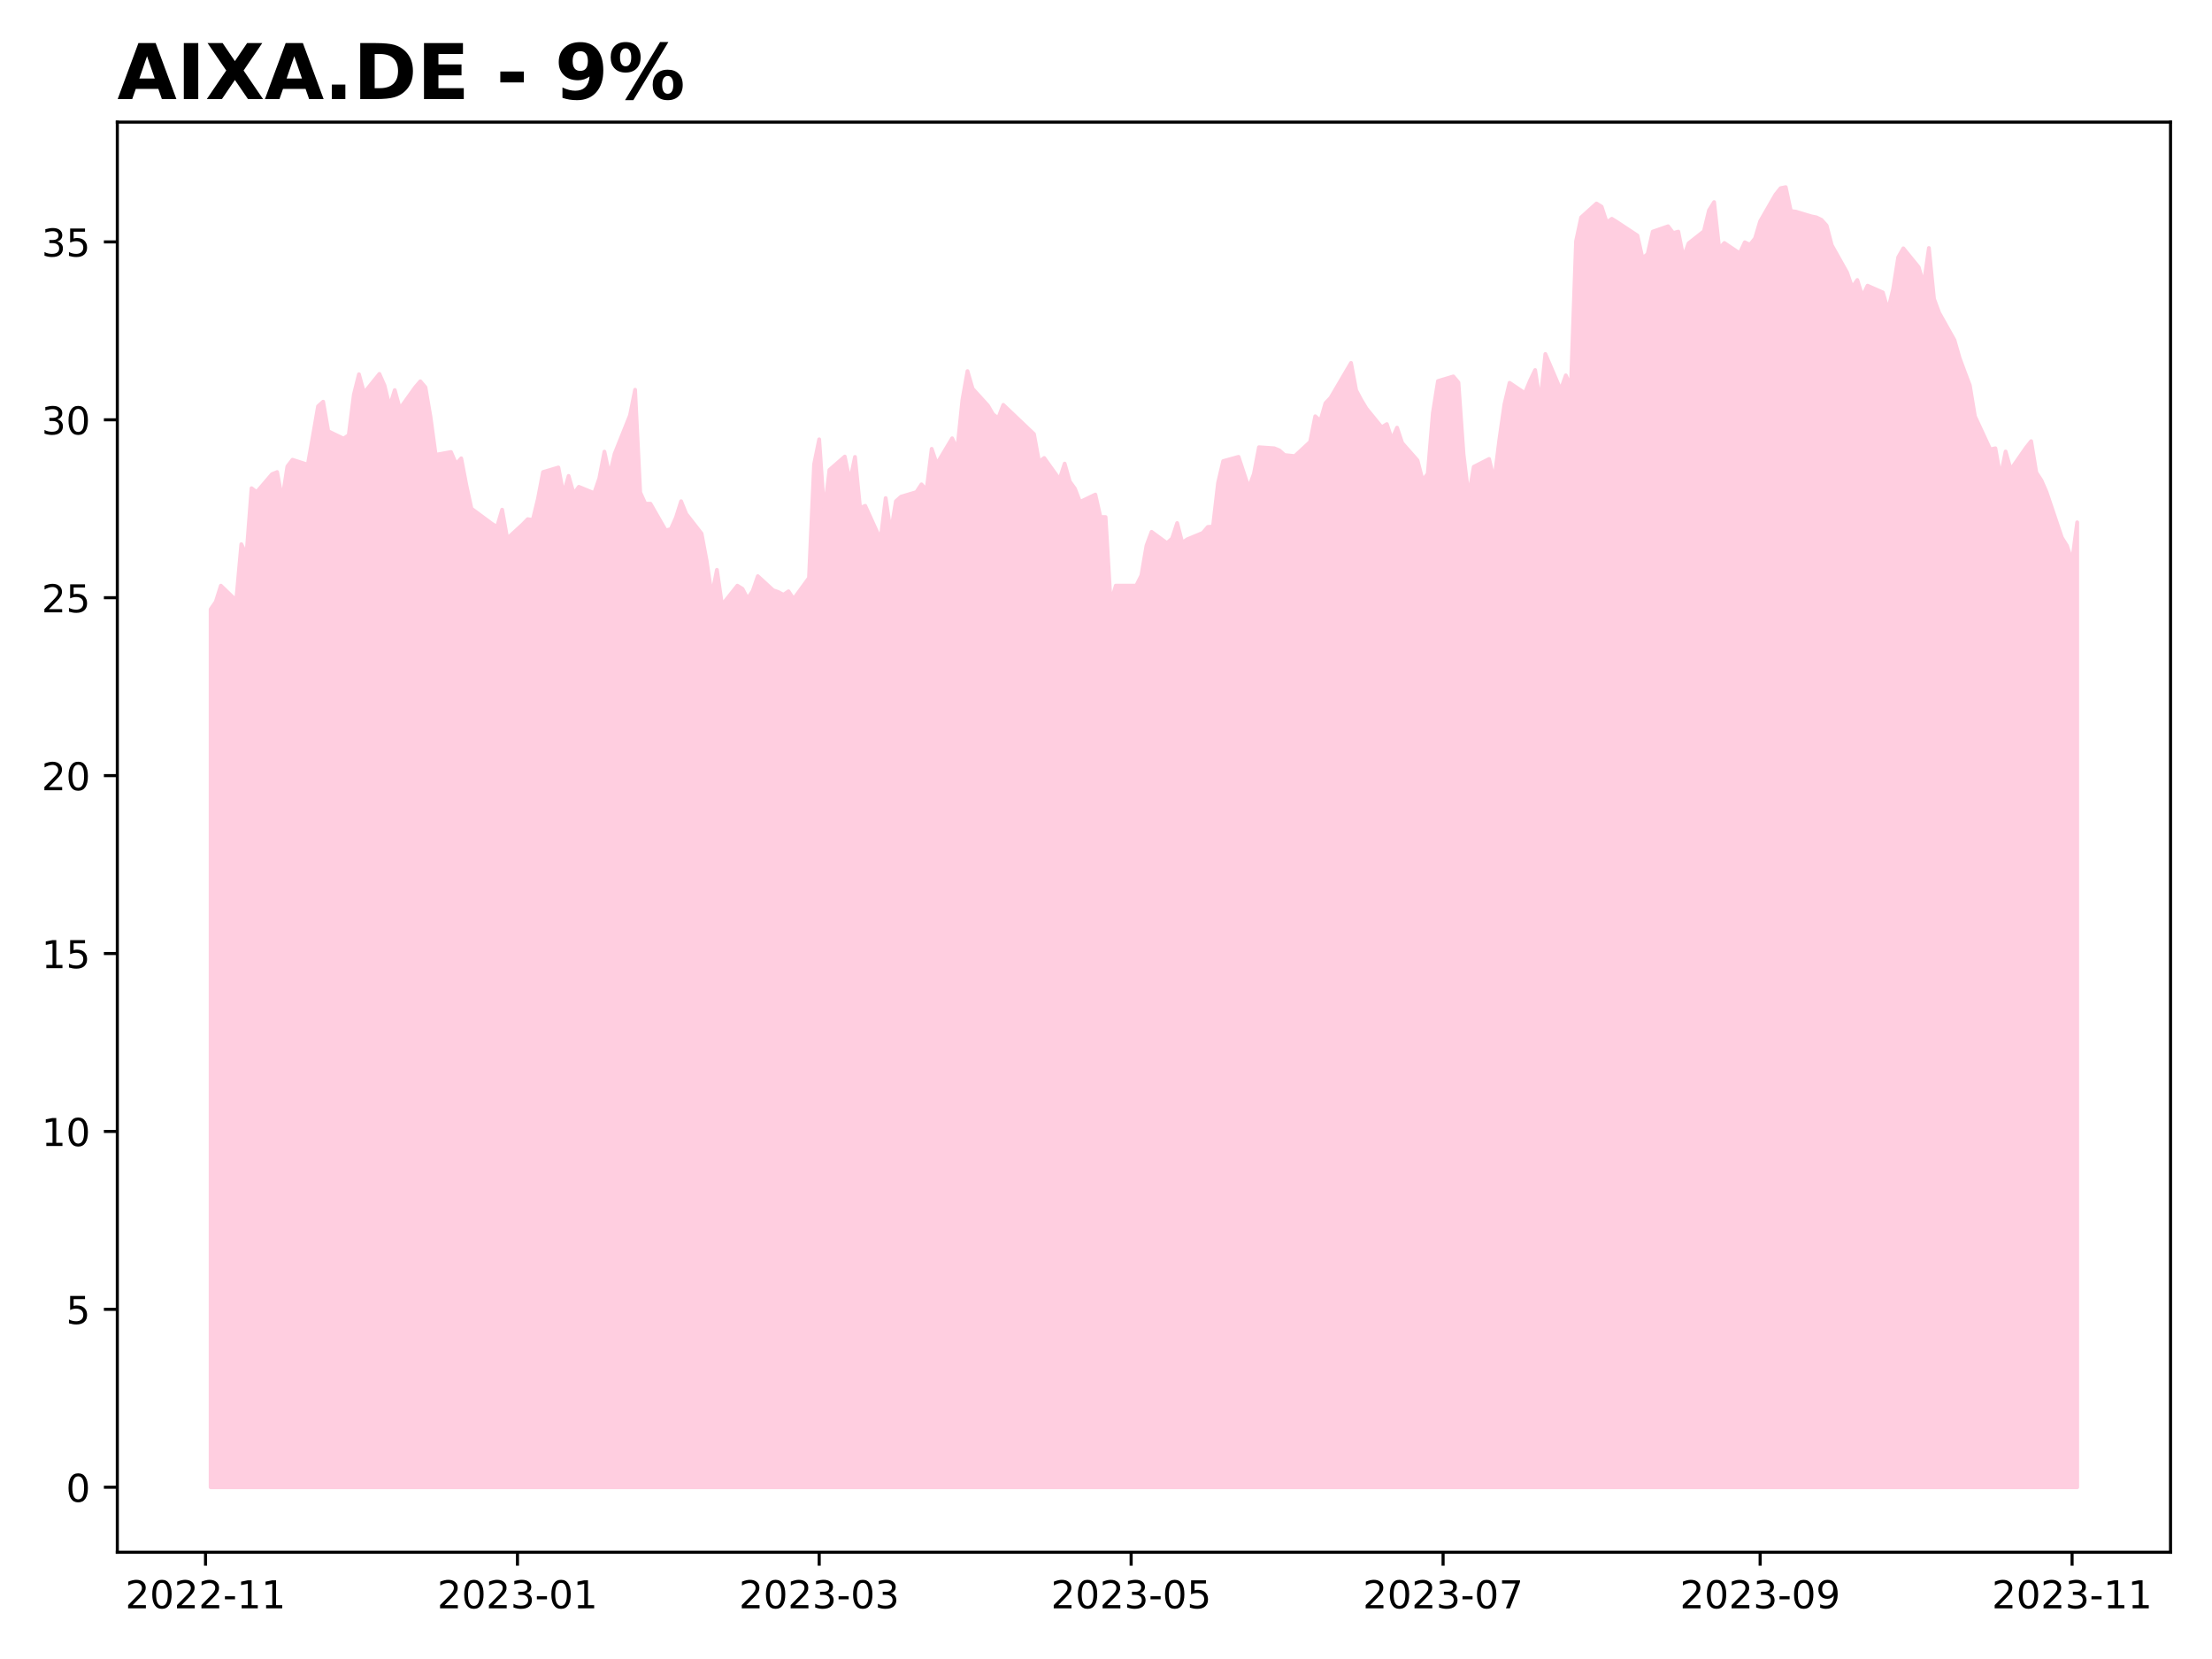
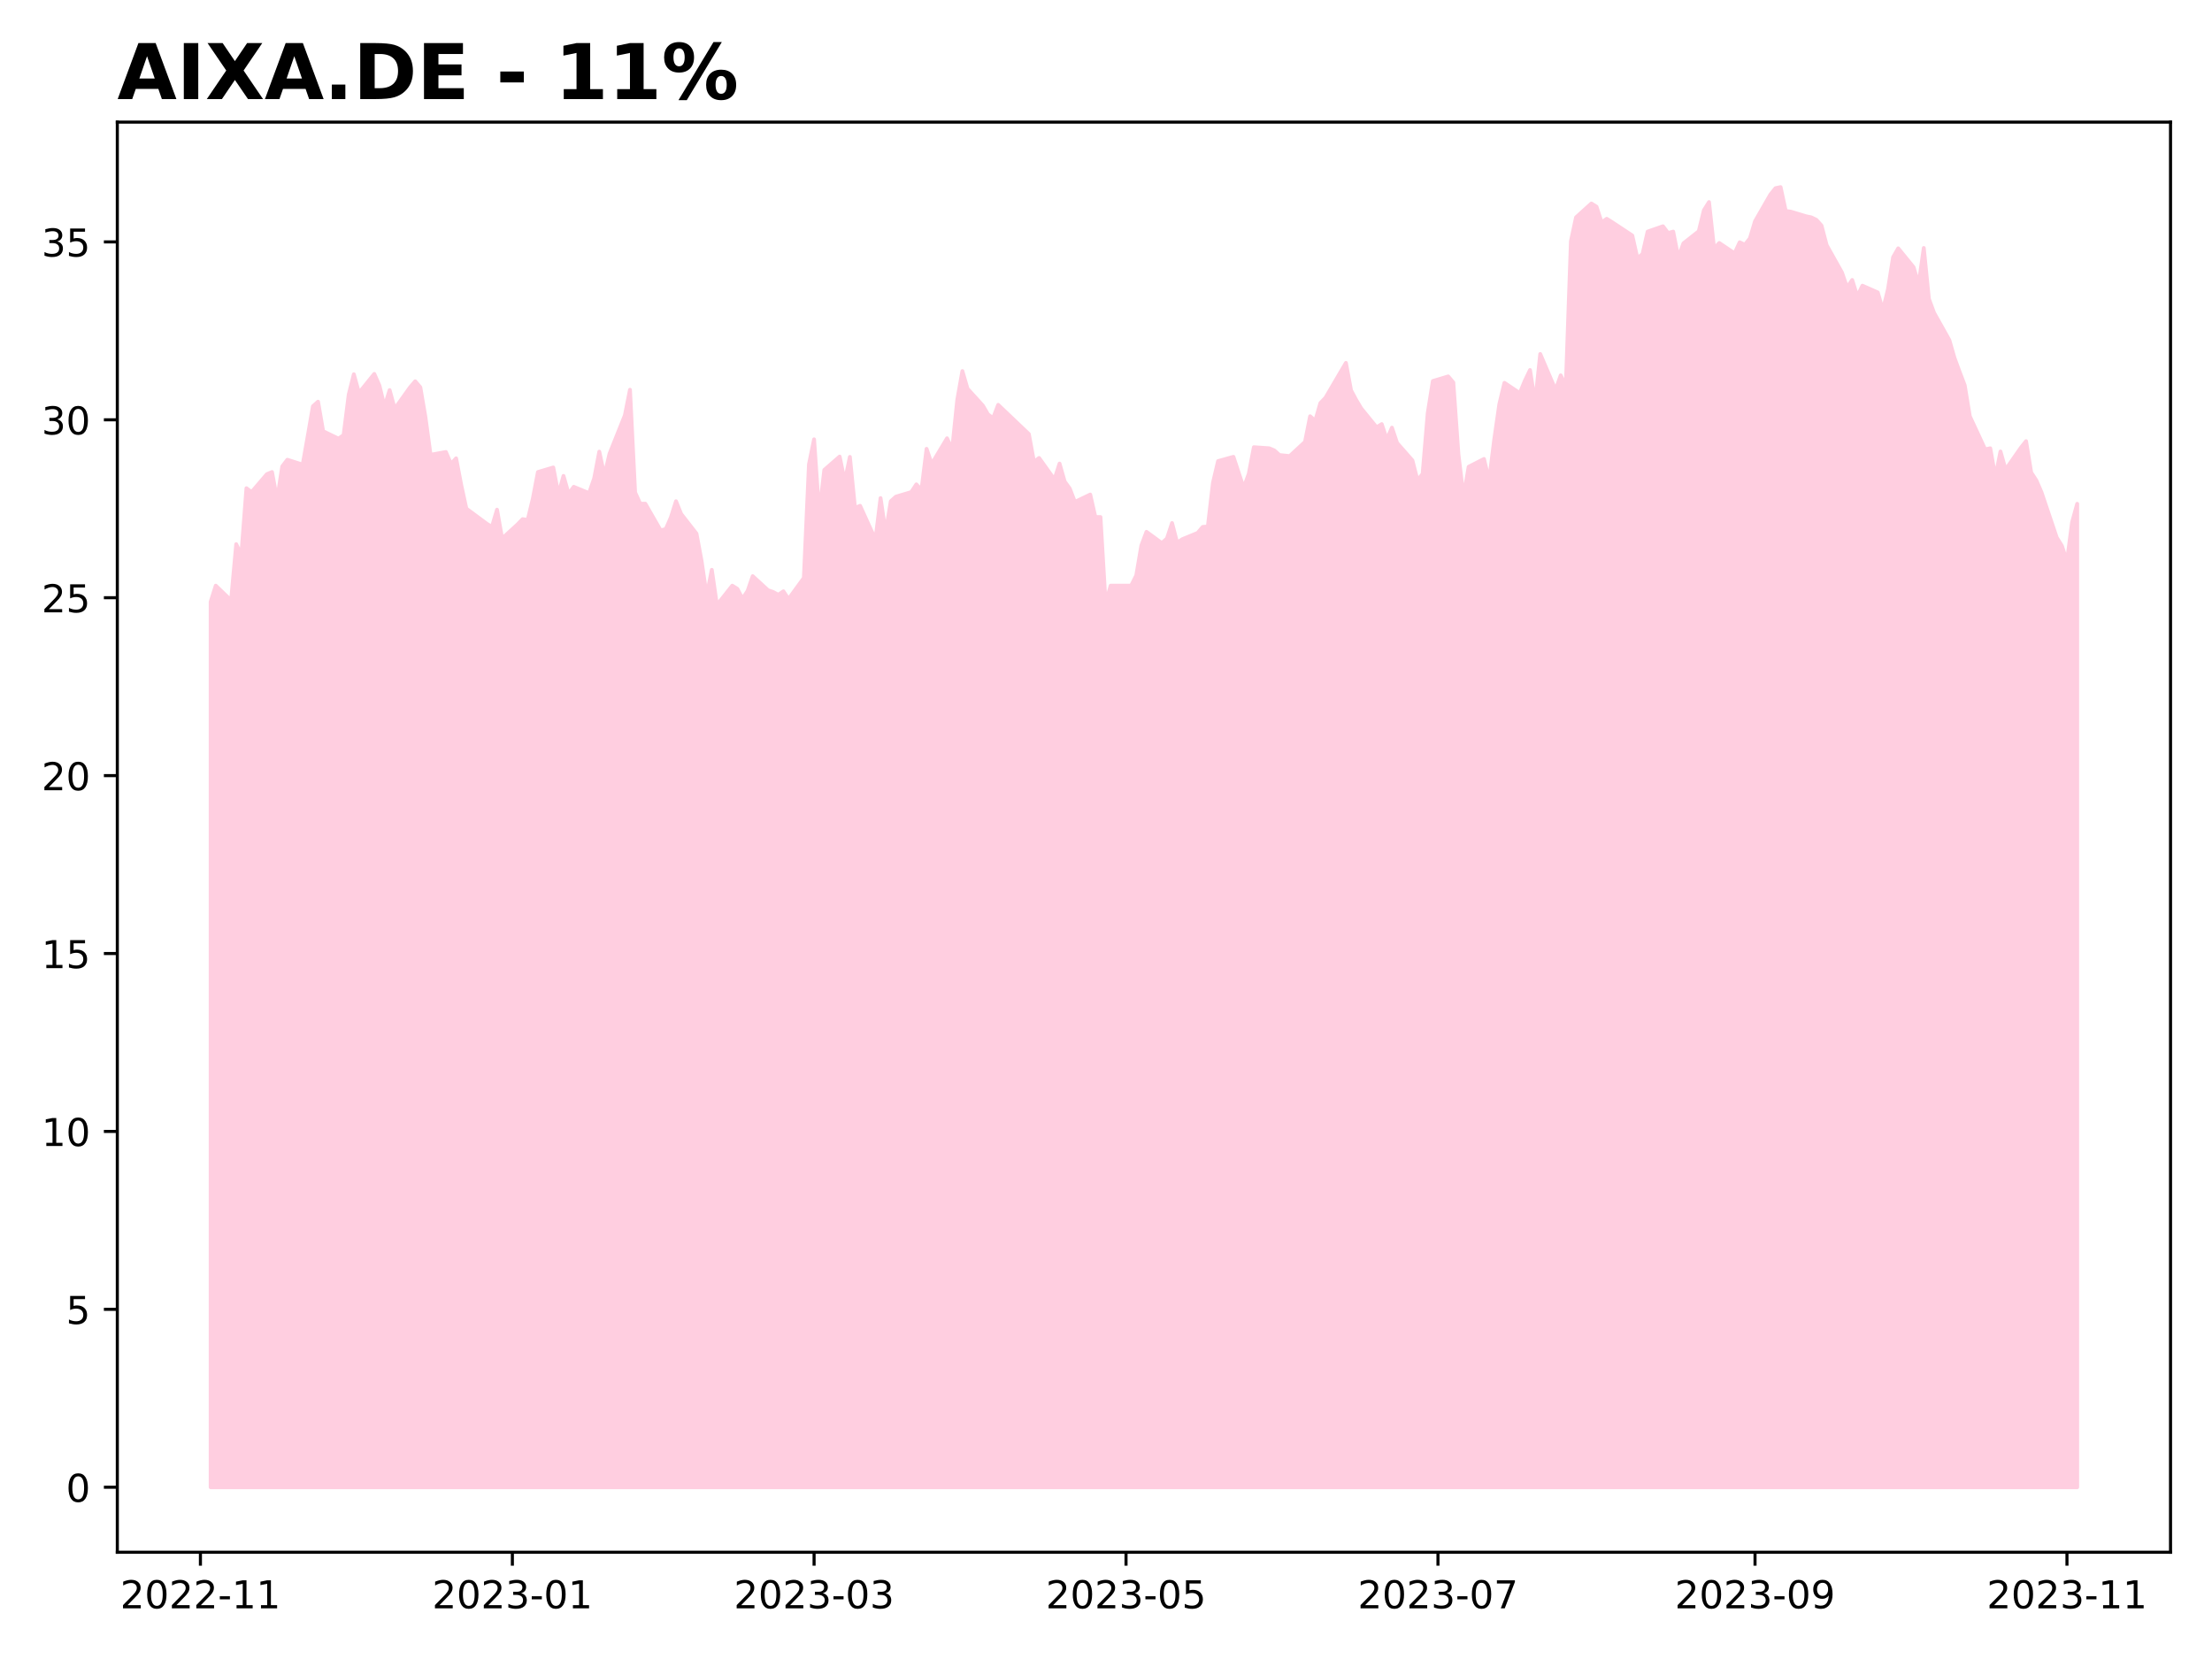
<svg xmlns="http://www.w3.org/2000/svg" xmlns:xlink="http://www.w3.org/1999/xlink" height="432pt" version="1.1" viewBox="0 0 576 432" width="576pt">
  <defs>
    <style type="text/css">
*{stroke-linecap:butt;stroke-linejoin:round;}
  </style>
  </defs>
  <g id="figure_1">
    <g id="patch_1">
      <path d="M 0 432  L 576 432  L 576 0  L 0 0  z " style="fill:#ffffff;" />
    </g>
    <g id="axes_1">
      <g id="patch_2">
        <path d="M 30.55 404.2  L 565.2 404.2  L 565.2 31.8  L 30.55 31.8  z " style="fill:#ffffff;" />
      </g>
      <g id="PolyCollection_1">
        <defs>
-           <path d="M 54.852 -44.727  L 54.852 -273.357  L 56.184 -275.281  L 57.516 -279.494  L 61.51 -275.647  L 62.842 -290.303  L 64.174 -287.463  L 65.505 -304.867  L 66.837 -303.86  L 70.832 -308.531  L 72.163 -309.081  L 73.495 -301.844  L 74.827 -310.546  L 76.158 -312.287  L 80.153 -311.004  L 81.485 -318.515  L 82.817 -326.21  L 84.148 -327.4  L 85.48 -319.706  L 89.475 -317.783  L 90.806 -318.699  L 92.138 -329.232  L 93.47 -334.545  L 94.801 -329.69  L 98.796 -334.637  L 100.128 -331.614  L 101.459 -326.118  L 102.791 -330.423  L 104.123 -325.568  L 108.118 -331.156  L 109.449 -332.713  L 110.781 -331.156  L 112.112 -323.37  L 113.444 -313.569  L 117.439 -314.302  L 118.771 -311.188  L 120.102 -312.653  L 121.434 -305.692  L 122.765 -299.554  L 128.092 -295.616  L 129.424 -294.791  L 130.755 -299.28  L 132.087 -291.769  L 136.082 -295.433  L 137.413 -296.807  L 138.745 -296.623  L 140.077 -302.119  L 141.408 -309.081  L 145.403 -310.272  L 146.735 -303.31  L 148.066 -308.073  L 149.398 -303.402  L 150.73 -305.234  L 154.725 -303.585  L 156.056 -307.432  L 157.388 -314.393  L 158.72 -308.165  L 160.051 -313.844  L 164.046 -323.828  L 165.378 -330.515  L 166.709 -303.768  L 168.041 -300.837  L 169.373 -300.837  L 173.367 -293.875  L 174.699 -294.242  L 176.031 -297.265  L 177.362 -301.478  L 178.694 -298.181  L 182.689 -293.051  L 184.021 -285.906  L 185.352 -276.838  L 186.684 -283.616  L 188.015 -274.456  L 192.01 -279.494  L 193.342 -278.67  L 194.674 -276.105  L 196.005 -278.12  L 197.337 -281.968  L 201.332 -278.304  L 202.663 -277.846  L 203.995 -277.113  L 205.327 -278.029  L 206.658 -276.014  L 210.653 -281.51  L 211.985 -311.096  L 213.316 -317.599  L 214.648 -298.272  L 215.98 -309.63  L 219.975 -313.111  L 221.306 -306.608  L 222.638 -313.019  L 223.969 -299.738  L 225.301 -300.287  L 229.296 -291.494  L 230.628 -302.302  L 231.959 -293.326  L 233.291 -301.478  L 234.623 -302.669  L 238.617 -303.86  L 239.949 -305.875  L 241.281 -304.409  L 242.612 -315.126  L 243.944 -311.188  L 247.939 -317.874  L 249.27 -314.943  L 250.602 -327.858  L 251.934 -335.369  L 253.265 -330.79  L 257.26 -326.393  L 258.592 -324.103  L 259.924 -323.095  L 261.255 -326.576  L 269.245 -318.973  L 270.577 -311.737  L 271.908 -312.745  L 275.903 -307.157  L 277.235 -311.279  L 278.566 -306.608  L 279.898 -304.776  L 281.23 -301.295  L 285.225 -303.218  L 286.556 -297.356  L 287.888 -297.356  L 289.219 -274.914  L 290.551 -279.494  L 295.878 -279.494  L 297.209 -282.151  L 298.541 -289.937  L 299.872 -293.509  L 303.867 -290.578  L 305.199 -291.769  L 306.531 -295.799  L 307.862 -290.669  L 309.194 -291.585  L 313.189 -293.234  L 314.52 -294.791  L 315.852 -294.883  L 317.184 -306.28  L 318.515 -311.932  L 322.51 -313.044  L 325.173 -304.983  L 326.505 -308.596  L 327.837 -315.545  L 331.832 -315.267  L 333.163 -314.711  L 334.495 -313.507  L 337.158 -313.229  L 341.153 -316.935  L 342.485 -323.606  L 343.816 -322.401  L 345.148 -327.034  L 346.48 -328.424  L 351.806 -337.503  L 353.138 -330.369  L 354.469 -327.868  L 355.801 -325.644  L 359.796 -320.734  L 361.127 -321.567  L 362.459 -317.583  L 363.791 -320.641  L 365.122 -316.657  L 369.117 -312.117  L 370.449 -306.929  L 371.781 -308.596  L 373.112 -324.44  L 374.444 -332.778  L 378.439 -333.983  L 379.77 -332.408  L 381.102 -313.692  L 382.434 -302.667  L 383.765 -310.449  L 387.76 -312.488  L 389.092 -306.836  L 390.423 -317.491  L 391.755 -326.756  L 393.087 -332.315  L 397.082 -329.628  L 398.413 -332.871  L 399.745 -335.65  L 401.076 -327.126  L 402.408 -339.82  L 406.403 -330.462  L 407.735 -334.261  L 409.066 -331.388  L 410.398 -369.19  L 411.729 -375.397  L 415.724 -379.011  L 417.056 -378.177  L 418.388 -374.1  L 419.719 -375.027  L 421.051 -374.193  L 426.377 -370.672  L 427.709 -364.743  L 429.041 -365.854  L 430.372 -371.691  L 434.367 -373.081  L 435.699 -371.321  L 437.03 -371.691  L 438.362 -364.928  L 439.694 -368.634  L 443.689 -371.784  L 445.02 -377.25  L 446.352 -379.381  L 447.684 -367.244  L 449.015 -368.727  L 453.01 -366.04  L 454.342 -368.912  L 455.673 -368.263  L 457.005 -369.931  L 458.337 -374.378  L 462.331 -381.327  L 463.663 -382.995  L 464.995 -383.273  L 466.326 -377.065  L 467.658 -376.88  L 471.653 -375.675  L 472.985 -375.397  L 474.316 -374.749  L 475.648 -373.266  L 476.979 -368.171  L 480.974 -361.037  L 482.306 -357.145  L 483.638 -359.091  L 484.969 -354.829  L 486.301 -357.608  L 490.296 -355.848  L 491.627 -351.216  L 492.959 -356.682  L 494.291 -365.021  L 495.622 -367.337  L 499.617 -362.426  L 500.949 -357.979  L 502.28 -367.429  L 503.612 -354.18  L 504.944 -350.567  L 508.939 -343.433  L 510.27 -338.8  L 511.602 -335.187  L 512.933 -331.666  L 514.265 -323.606  L 518.26 -314.989  L 519.592 -315.267  L 520.923 -307.762  L 522.255 -314.433  L 523.587 -309.708  L 527.581 -315.452  L 528.913 -317.12  L 530.245 -308.967  L 531.576 -306.929  L 532.908 -303.871  L 536.903 -292.012  L 538.234 -289.881  L 539.566 -285.804  L 540.898 -295.996  L 540.898 -44.727  L 540.898 -44.727  L 539.566 -44.727  L 538.234 -44.727  L 536.903 -44.727  L 532.908 -44.727  L 531.576 -44.727  L 530.245 -44.727  L 528.913 -44.727  L 527.581 -44.727  L 523.587 -44.727  L 522.255 -44.727  L 520.923 -44.727  L 519.592 -44.727  L 518.26 -44.727  L 514.265 -44.727  L 512.933 -44.727  L 511.602 -44.727  L 510.27 -44.727  L 508.939 -44.727  L 504.944 -44.727  L 503.612 -44.727  L 502.28 -44.727  L 500.949 -44.727  L 499.617 -44.727  L 495.622 -44.727  L 494.291 -44.727  L 492.959 -44.727  L 491.627 -44.727  L 490.296 -44.727  L 486.301 -44.727  L 484.969 -44.727  L 483.638 -44.727  L 482.306 -44.727  L 480.974 -44.727  L 476.979 -44.727  L 475.648 -44.727  L 474.316 -44.727  L 472.985 -44.727  L 471.653 -44.727  L 467.658 -44.727  L 466.326 -44.727  L 464.995 -44.727  L 463.663 -44.727  L 462.331 -44.727  L 458.337 -44.727  L 457.005 -44.727  L 455.673 -44.727  L 454.342 -44.727  L 453.01 -44.727  L 449.015 -44.727  L 447.684 -44.727  L 446.352 -44.727  L 445.02 -44.727  L 443.689 -44.727  L 439.694 -44.727  L 438.362 -44.727  L 437.03 -44.727  L 435.699 -44.727  L 434.367 -44.727  L 430.372 -44.727  L 429.041 -44.727  L 427.709 -44.727  L 426.377 -44.727  L 421.051 -44.727  L 419.719 -44.727  L 418.388 -44.727  L 417.056 -44.727  L 415.724 -44.727  L 411.729 -44.727  L 410.398 -44.727  L 409.066 -44.727  L 407.735 -44.727  L 406.403 -44.727  L 402.408 -44.727  L 401.076 -44.727  L 399.745 -44.727  L 398.413 -44.727  L 397.082 -44.727  L 393.087 -44.727  L 391.755 -44.727  L 390.423 -44.727  L 389.092 -44.727  L 387.76 -44.727  L 383.765 -44.727  L 382.434 -44.727  L 381.102 -44.727  L 379.77 -44.727  L 378.439 -44.727  L 374.444 -44.727  L 373.112 -44.727  L 371.781 -44.727  L 370.449 -44.727  L 369.117 -44.727  L 365.122 -44.727  L 363.791 -44.727  L 362.459 -44.727  L 361.127 -44.727  L 359.796 -44.727  L 355.801 -44.727  L 354.469 -44.727  L 353.138 -44.727  L 351.806 -44.727  L 346.48 -44.727  L 345.148 -44.727  L 343.816 -44.727  L 342.485 -44.727  L 341.153 -44.727  L 337.158 -44.727  L 334.495 -44.727  L 333.163 -44.727  L 331.832 -44.727  L 327.837 -44.727  L 326.505 -44.727  L 325.173 -44.727  L 322.51 -44.727  L 318.515 -44.727  L 317.184 -44.727  L 315.852 -44.727  L 314.52 -44.727  L 313.189 -44.727  L 309.194 -44.727  L 307.862 -44.727  L 306.531 -44.727  L 305.199 -44.727  L 303.867 -44.727  L 299.872 -44.727  L 298.541 -44.727  L 297.209 -44.727  L 295.878 -44.727  L 290.551 -44.727  L 289.219 -44.727  L 287.888 -44.727  L 286.556 -44.727  L 285.225 -44.727  L 281.23 -44.727  L 279.898 -44.727  L 278.566 -44.727  L 277.235 -44.727  L 275.903 -44.727  L 271.908 -44.727  L 270.577 -44.727  L 269.245 -44.727  L 261.255 -44.727  L 259.924 -44.727  L 258.592 -44.727  L 257.26 -44.727  L 253.265 -44.727  L 251.934 -44.727  L 250.602 -44.727  L 249.27 -44.727  L 247.939 -44.727  L 243.944 -44.727  L 242.612 -44.727  L 241.281 -44.727  L 239.949 -44.727  L 238.617 -44.727  L 234.623 -44.727  L 233.291 -44.727  L 231.959 -44.727  L 230.628 -44.727  L 229.296 -44.727  L 225.301 -44.727  L 223.969 -44.727  L 222.638 -44.727  L 221.306 -44.727  L 219.975 -44.727  L 215.98 -44.727  L 214.648 -44.727  L 213.316 -44.727  L 211.985 -44.727  L 210.653 -44.727  L 206.658 -44.727  L 205.327 -44.727  L 203.995 -44.727  L 202.663 -44.727  L 201.332 -44.727  L 197.337 -44.727  L 196.005 -44.727  L 194.674 -44.727  L 193.342 -44.727  L 192.01 -44.727  L 188.015 -44.727  L 186.684 -44.727  L 185.352 -44.727  L 184.021 -44.727  L 182.689 -44.727  L 178.694 -44.727  L 177.362 -44.727  L 176.031 -44.727  L 174.699 -44.727  L 173.367 -44.727  L 169.373 -44.727  L 168.041 -44.727  L 166.709 -44.727  L 165.378 -44.727  L 164.046 -44.727  L 160.051 -44.727  L 158.72 -44.727  L 157.388 -44.727  L 156.056 -44.727  L 154.725 -44.727  L 150.73 -44.727  L 149.398 -44.727  L 148.066 -44.727  L 146.735 -44.727  L 145.403 -44.727  L 141.408 -44.727  L 140.077 -44.727  L 138.745 -44.727  L 137.413 -44.727  L 136.082 -44.727  L 132.087 -44.727  L 130.755 -44.727  L 129.424 -44.727  L 128.092 -44.727  L 122.765 -44.727  L 121.434 -44.727  L 120.102 -44.727  L 118.771 -44.727  L 117.439 -44.727  L 113.444 -44.727  L 112.112 -44.727  L 110.781 -44.727  L 109.449 -44.727  L 108.118 -44.727  L 104.123 -44.727  L 102.791 -44.727  L 101.459 -44.727  L 100.128 -44.727  L 98.796 -44.727  L 94.801 -44.727  L 93.47 -44.727  L 92.138 -44.727  L 90.806 -44.727  L 89.475 -44.727  L 85.48 -44.727  L 84.148 -44.727  L 82.817 -44.727  L 81.485 -44.727  L 80.153 -44.727  L 76.158 -44.727  L 74.827 -44.727  L 73.495 -44.727  L 72.163 -44.727  L 70.832 -44.727  L 66.837 -44.727  L 65.505 -44.727  L 64.174 -44.727  L 62.842 -44.727  L 61.51 -44.727  L 57.516 -44.727  L 56.184 -44.727  L 54.852 -44.727  z " id="mb515a0c849" style="stroke:#ffcee0;" />
+           <path d="M 54.852 -44.727  L 54.852 -275.281  L 56.184 -279.494  L 60.179 -275.647  L 61.51 -290.303  L 62.842 -287.463  L 64.174 -304.867  L 65.505 -303.86  L 69.5 -308.531  L 70.832 -309.081  L 72.163 -301.844  L 73.495 -310.546  L 74.827 -312.287  L 78.822 -311.004  L 80.153 -318.515  L 81.485 -326.21  L 82.817 -327.4  L 84.148 -319.706  L 88.143 -317.783  L 89.475 -318.699  L 90.806 -329.232  L 92.138 -334.545  L 93.47 -329.69  L 97.464 -334.637  L 98.796 -331.614  L 100.128 -326.118  L 101.459 -330.423  L 102.791 -325.568  L 106.786 -331.156  L 108.118 -332.713  L 109.449 -331.156  L 110.781 -323.37  L 112.112 -313.569  L 116.107 -314.302  L 117.439 -311.188  L 118.771 -312.653  L 120.102 -305.692  L 121.434 -299.554  L 126.76 -295.616  L 128.092 -294.791  L 129.424 -299.28  L 130.755 -291.769  L 134.75 -295.433  L 136.082 -296.807  L 137.413 -296.623  L 138.745 -302.119  L 140.077 -309.081  L 144.072 -310.272  L 145.403 -303.31  L 146.735 -308.073  L 148.066 -303.402  L 149.398 -305.234  L 153.393 -303.585  L 154.725 -307.432  L 156.056 -314.393  L 157.388 -308.165  L 158.72 -313.844  L 162.714 -323.828  L 164.046 -330.515  L 165.378 -303.768  L 166.709 -300.837  L 168.041 -300.837  L 172.036 -293.875  L 173.367 -294.242  L 174.699 -297.265  L 176.031 -301.478  L 177.362 -298.181  L 181.357 -293.051  L 182.689 -285.906  L 184.021 -276.838  L 185.352 -283.616  L 186.684 -274.456  L 190.679 -279.494  L 192.01 -278.67  L 193.342 -276.105  L 194.674 -278.12  L 196.005 -281.968  L 200 -278.304  L 201.332 -277.846  L 202.663 -277.113  L 203.995 -278.029  L 205.327 -276.014  L 209.322 -281.51  L 210.653 -311.096  L 211.985 -317.599  L 213.316 -298.272  L 214.648 -309.63  L 218.643 -313.111  L 219.975 -306.608  L 221.306 -313.019  L 222.638 -299.738  L 223.969 -300.287  L 227.964 -291.494  L 229.296 -302.302  L 230.628 -293.326  L 231.959 -301.478  L 233.291 -302.669  L 237.286 -303.86  L 238.617 -305.875  L 239.949 -304.409  L 241.281 -315.126  L 242.612 -311.188  L 246.607 -317.874  L 247.939 -314.943  L 249.27 -327.858  L 250.602 -335.369  L 251.934 -330.79  L 255.929 -326.393  L 257.26 -324.103  L 258.592 -323.095  L 259.924 -326.576  L 267.913 -318.973  L 269.245 -311.737  L 270.577 -312.745  L 274.571 -307.157  L 275.903 -311.279  L 277.235 -306.608  L 278.566 -304.776  L 279.898 -301.295  L 283.893 -303.218  L 285.225 -297.356  L 286.556 -297.356  L 287.888 -274.914  L 289.219 -279.494  L 294.546 -279.494  L 295.878 -282.151  L 297.209 -289.937  L 298.541 -293.509  L 302.536 -290.578  L 303.867 -291.769  L 305.199 -295.799  L 306.531 -290.669  L 307.862 -291.585  L 311.857 -293.234  L 313.189 -294.791  L 314.52 -294.883  L 315.852 -306.28  L 317.184 -311.932  L 321.179 -313.044  L 323.842 -304.983  L 325.173 -308.596  L 326.505 -315.545  L 330.5 -315.267  L 331.832 -314.711  L 333.163 -313.507  L 335.826 -313.229  L 339.821 -316.935  L 341.153 -323.606  L 342.485 -322.401  L 343.816 -327.034  L 345.148 -328.424  L 350.474 -337.503  L 351.806 -330.369  L 353.138 -327.868  L 354.469 -325.644  L 358.464 -320.734  L 359.796 -321.567  L 361.127 -317.583  L 362.459 -320.641  L 363.791 -316.657  L 367.786 -312.117  L 369.117 -306.929  L 370.449 -308.596  L 371.781 -324.44  L 373.112 -332.778  L 377.107 -333.983  L 378.439 -332.408  L 379.77 -313.692  L 381.102 -302.667  L 382.434 -310.449  L 386.428 -312.488  L 387.76 -306.836  L 389.092 -317.491  L 390.423 -326.756  L 391.755 -332.315  L 395.75 -329.628  L 397.082 -332.871  L 398.413 -335.65  L 399.745 -327.126  L 401.076 -339.82  L 405.071 -330.462  L 406.403 -334.261  L 407.735 -331.388  L 409.066 -369.19  L 410.398 -375.397  L 414.393 -379.011  L 415.724 -378.177  L 417.056 -374.1  L 418.388 -375.027  L 419.719 -374.193  L 425.046 -370.672  L 426.377 -364.743  L 427.709 -365.854  L 429.041 -371.691  L 433.036 -373.081  L 434.367 -371.321  L 435.699 -371.691  L 437.03 -364.928  L 438.362 -368.634  L 442.357 -371.784  L 443.689 -377.25  L 445.02 -379.381  L 446.352 -367.244  L 447.684 -368.727  L 451.678 -366.04  L 453.01 -368.912  L 454.342 -368.263  L 455.673 -369.931  L 457.005 -374.378  L 461 -381.327  L 462.331 -382.995  L 463.663 -383.273  L 464.995 -377.065  L 466.326 -376.88  L 470.321 -375.675  L 471.653 -375.397  L 472.985 -374.749  L 474.316 -373.266  L 475.648 -368.171  L 479.643 -361.037  L 480.974 -357.145  L 482.306 -359.091  L 483.638 -354.829  L 484.969 -357.608  L 488.964 -355.848  L 490.296 -351.216  L 491.627 -356.682  L 492.959 -365.021  L 494.291 -367.337  L 498.286 -362.426  L 499.617 -357.979  L 500.949 -367.429  L 502.28 -354.18  L 503.612 -350.567  L 507.607 -343.433  L 508.939 -338.8  L 510.27 -335.187  L 511.602 -331.666  L 512.933 -323.606  L 516.928 -314.989  L 518.26 -315.267  L 519.592 -307.762  L 520.923 -314.433  L 522.255 -309.708  L 526.25 -315.452  L 527.581 -317.12  L 528.913 -308.967  L 530.245 -306.929  L 531.576 -303.871  L 535.571 -292.012  L 536.903 -289.881  L 538.234 -285.804  L 539.566 -295.996  L 540.898 -300.814  L 540.898 -44.727  L 540.898 -44.727  L 539.566 -44.727  L 538.234 -44.727  L 536.903 -44.727  L 535.571 -44.727  L 531.576 -44.727  L 530.245 -44.727  L 528.913 -44.727  L 527.581 -44.727  L 526.25 -44.727  L 522.255 -44.727  L 520.923 -44.727  L 519.592 -44.727  L 518.26 -44.727  L 516.928 -44.727  L 512.933 -44.727  L 511.602 -44.727  L 510.27 -44.727  L 508.939 -44.727  L 507.607 -44.727  L 503.612 -44.727  L 502.28 -44.727  L 500.949 -44.727  L 499.617 -44.727  L 498.286 -44.727  L 494.291 -44.727  L 492.959 -44.727  L 491.627 -44.727  L 490.296 -44.727  L 488.964 -44.727  L 484.969 -44.727  L 483.638 -44.727  L 482.306 -44.727  L 480.974 -44.727  L 479.643 -44.727  L 475.648 -44.727  L 474.316 -44.727  L 472.985 -44.727  L 471.653 -44.727  L 470.321 -44.727  L 466.326 -44.727  L 464.995 -44.727  L 463.663 -44.727  L 462.331 -44.727  L 461 -44.727  L 457.005 -44.727  L 455.673 -44.727  L 454.342 -44.727  L 453.01 -44.727  L 451.678 -44.727  L 447.684 -44.727  L 446.352 -44.727  L 445.02 -44.727  L 443.689 -44.727  L 442.357 -44.727  L 438.362 -44.727  L 437.03 -44.727  L 435.699 -44.727  L 434.367 -44.727  L 433.036 -44.727  L 429.041 -44.727  L 427.709 -44.727  L 426.377 -44.727  L 425.046 -44.727  L 419.719 -44.727  L 418.388 -44.727  L 417.056 -44.727  L 415.724 -44.727  L 414.393 -44.727  L 410.398 -44.727  L 409.066 -44.727  L 407.735 -44.727  L 406.403 -44.727  L 405.071 -44.727  L 401.076 -44.727  L 399.745 -44.727  L 398.413 -44.727  L 397.082 -44.727  L 395.75 -44.727  L 391.755 -44.727  L 390.423 -44.727  L 389.092 -44.727  L 387.76 -44.727  L 386.428 -44.727  L 382.434 -44.727  L 381.102 -44.727  L 379.77 -44.727  L 378.439 -44.727  L 377.107 -44.727  L 373.112 -44.727  L 371.781 -44.727  L 370.449 -44.727  L 369.117 -44.727  L 367.786 -44.727  L 363.791 -44.727  L 362.459 -44.727  L 361.127 -44.727  L 359.796 -44.727  L 358.464 -44.727  L 354.469 -44.727  L 353.138 -44.727  L 351.806 -44.727  L 350.474 -44.727  L 345.148 -44.727  L 343.816 -44.727  L 342.485 -44.727  L 341.153 -44.727  L 339.821 -44.727  L 335.826 -44.727  L 333.163 -44.727  L 331.832 -44.727  L 330.5 -44.727  L 326.505 -44.727  L 325.173 -44.727  L 323.842 -44.727  L 321.179 -44.727  L 317.184 -44.727  L 315.852 -44.727  L 314.52 -44.727  L 313.189 -44.727  L 311.857 -44.727  L 307.862 -44.727  L 306.531 -44.727  L 305.199 -44.727  L 303.867 -44.727  L 302.536 -44.727  L 298.541 -44.727  L 297.209 -44.727  L 295.878 -44.727  L 294.546 -44.727  L 289.219 -44.727  L 287.888 -44.727  L 286.556 -44.727  L 285.225 -44.727  L 283.893 -44.727  L 279.898 -44.727  L 278.566 -44.727  L 277.235 -44.727  L 275.903 -44.727  L 274.571 -44.727  L 270.577 -44.727  L 269.245 -44.727  L 267.913 -44.727  L 259.924 -44.727  L 258.592 -44.727  L 257.26 -44.727  L 255.929 -44.727  L 251.934 -44.727  L 250.602 -44.727  L 249.27 -44.727  L 247.939 -44.727  L 246.607 -44.727  L 242.612 -44.727  L 241.281 -44.727  L 239.949 -44.727  L 238.617 -44.727  L 237.286 -44.727  L 233.291 -44.727  L 231.959 -44.727  L 230.628 -44.727  L 229.296 -44.727  L 227.964 -44.727  L 223.969 -44.727  L 222.638 -44.727  L 221.306 -44.727  L 219.975 -44.727  L 218.643 -44.727  L 214.648 -44.727  L 213.316 -44.727  L 211.985 -44.727  L 210.653 -44.727  L 209.322 -44.727  L 205.327 -44.727  L 203.995 -44.727  L 202.663 -44.727  L 201.332 -44.727  L 200 -44.727  L 196.005 -44.727  L 194.674 -44.727  L 193.342 -44.727  L 192.01 -44.727  L 190.679 -44.727  L 186.684 -44.727  L 185.352 -44.727  L 184.021 -44.727  L 182.689 -44.727  L 181.357 -44.727  L 177.362 -44.727  L 176.031 -44.727  L 174.699 -44.727  L 173.367 -44.727  L 172.036 -44.727  L 168.041 -44.727  L 166.709 -44.727  L 165.378 -44.727  L 164.046 -44.727  L 162.714 -44.727  L 158.72 -44.727  L 157.388 -44.727  L 156.056 -44.727  L 154.725 -44.727  L 153.393 -44.727  L 149.398 -44.727  L 148.066 -44.727  L 146.735 -44.727  L 145.403 -44.727  L 144.072 -44.727  L 140.077 -44.727  L 138.745 -44.727  L 137.413 -44.727  L 136.082 -44.727  L 134.75 -44.727  L 130.755 -44.727  L 129.424 -44.727  L 128.092 -44.727  L 126.76 -44.727  L 121.434 -44.727  L 120.102 -44.727  L 118.771 -44.727  L 117.439 -44.727  L 116.107 -44.727  L 112.112 -44.727  L 110.781 -44.727  L 109.449 -44.727  L 108.118 -44.727  L 106.786 -44.727  L 102.791 -44.727  L 101.459 -44.727  L 100.128 -44.727  L 98.796 -44.727  L 97.464 -44.727  L 93.47 -44.727  L 92.138 -44.727  L 90.806 -44.727  L 89.475 -44.727  L 88.143 -44.727  L 84.148 -44.727  L 82.817 -44.727  L 81.485 -44.727  L 80.153 -44.727  L 78.822 -44.727  L 74.827 -44.727  L 73.495 -44.727  L 72.163 -44.727  L 70.832 -44.727  L 69.5 -44.727  L 65.505 -44.727  L 64.174 -44.727  L 62.842 -44.727  L 61.51 -44.727  L 60.179 -44.727  L 56.184 -44.727  L 54.852 -44.727  z " id="m55c320f0db" style="stroke:#ffcee0;" />
        </defs>
-         <g clip-path="url(#p3f3019ae62)">
-           <use style="fill:#ffcee0;stroke:#ffcee0;" x="0" xlink:href="#mb515a0c849" y="432" />
+         <g clip-path="url(#pa09a47395b)">
+           <use style="fill:#ffcee0;stroke:#ffcee0;" x="0" xlink:href="#m55c320f0db" y="432" />
        </g>
      </g>
      <g id="matplotlib.axis_1">
        <g id="xtick_1">
          <g id="line2d_1">
            <defs>
-               <path d="M 0 0  L 0 3.5  " id="md6c7fb67f9" style="stroke:#000000;stroke-width:0.8;" />
-             </defs>
-             <g>
-               <use style="stroke:#000000;stroke-width:0.8;" x="53.521" xlink:href="#md6c7fb67f9" y="404.2" />
+               <path d="M 0 0  L 0 3.5  " id="m3ddeba34da" style="stroke:#000000;stroke-width:0.8;" />
+             </defs>
+             <g>
+               <use style="stroke:#000000;stroke-width:0.8;" x="52.189" xlink:href="#m3ddeba34da" y="404.2" />
            </g>
          </g>
          <g id="text_1">
            <defs>
              <path d="M 19.188 8.297  L 53.609 8.297  L 53.609 0  L 7.328 0  L 7.328 8.297  Q 12.938 14.109 22.625 23.891  Q 32.328 33.688 34.812 36.531  Q 39.547 41.844 41.422 45.531  Q 43.312 49.219 43.312 52.781  Q 43.312 58.594 39.234 62.25  Q 35.156 65.922 28.609 65.922  Q 23.969 65.922 18.812 64.312  Q 13.672 62.703 7.812 59.422  L 7.812 69.391  Q 13.766 71.781 18.938 73  Q 24.125 74.219 28.422 74.219  Q 39.75 74.219 46.484 68.547  Q 53.219 62.891 53.219 53.422  Q 53.219 48.922 51.531 44.891  Q 49.859 40.875 45.406 35.406  Q 44.188 33.984 37.641 27.219  Q 31.109 20.453 19.188 8.297  z " id="DejaVuSans-50" />
              <path d="M 31.781 66.406  Q 24.172 66.406 20.328 58.906  Q 16.5 51.422 16.5 36.375  Q 16.5 21.391 20.328 13.891  Q 24.172 6.391 31.781 6.391  Q 39.453 6.391 43.281 13.891  Q 47.125 21.391 47.125 36.375  Q 47.125 51.422 43.281 58.906  Q 39.453 66.406 31.781 66.406  z M 31.781 74.219  Q 44.047 74.219 50.516 64.516  Q 56.984 54.828 56.984 36.375  Q 56.984 17.969 50.516 8.266  Q 44.047 -1.422 31.781 -1.422  Q 19.531 -1.422 13.062 8.266  Q 6.594 17.969 6.594 36.375  Q 6.594 54.828 13.062 64.516  Q 19.531 74.219 31.781 74.219  z " id="DejaVuSans-48" />
              <path d="M 4.891 31.391  L 31.203 31.391  L 31.203 23.391  L 4.891 23.391  z " id="DejaVuSans-45" />
              <path d="M 12.406 8.297  L 28.516 8.297  L 28.516 63.922  L 10.984 60.406  L 10.984 69.391  L 28.422 72.906  L 38.281 72.906  L 38.281 8.297  L 54.391 8.297  L 54.391 0  L 12.406 0  z " id="DejaVuSans-49" />
            </defs>
-             <g transform="translate(32.62924 418.7984)scale(0.1 -0.1)">
+             <g transform="translate(31.2976 418.7984)scale(0.1 -0.1)">
              <use xlink:href="#DejaVuSans-50" />
              <use x="63.623" xlink:href="#DejaVuSans-48" />
              <use x="127.246" xlink:href="#DejaVuSans-50" />
              <use x="190.869" xlink:href="#DejaVuSans-50" />
              <use x="254.492" xlink:href="#DejaVuSans-45" />
              <use x="290.576" xlink:href="#DejaVuSans-49" />
              <use x="354.199" xlink:href="#DejaVuSans-49" />
            </g>
          </g>
        </g>
        <g id="xtick_2">
          <g id="line2d_2">
            <g>
-               <use style="stroke:#000000;stroke-width:0.8;" x="134.75" xlink:href="#md6c7fb67f9" y="404.2" />
+               <use style="stroke:#000000;stroke-width:0.8;" x="133.419" xlink:href="#m3ddeba34da" y="404.2" />
            </g>
          </g>
          <g id="text_2">
            <defs>
              <path d="M 40.578 39.312  Q 47.656 37.797 51.625 33  Q 55.609 28.219 55.609 21.188  Q 55.609 10.406 48.188 4.484  Q 40.766 -1.422 27.094 -1.422  Q 22.516 -1.422 17.656 -0.516  Q 12.797 0.391 7.625 2.203  L 7.625 11.719  Q 11.719 9.328 16.594 8.109  Q 21.484 6.891 26.812 6.891  Q 36.078 6.891 40.938 10.547  Q 45.797 14.203 45.797 21.188  Q 45.797 27.641 41.281 31.266  Q 36.766 34.906 28.719 34.906  L 20.219 34.906  L 20.219 43.016  L 29.109 43.016  Q 36.375 43.016 40.234 45.922  Q 44.094 48.828 44.094 54.297  Q 44.094 59.906 40.109 62.906  Q 36.141 65.922 28.719 65.922  Q 24.656 65.922 20.016 65.031  Q 15.375 64.156 9.812 62.312  L 9.812 71.094  Q 15.438 72.656 20.344 73.438  Q 25.25 74.219 29.594 74.219  Q 40.828 74.219 47.359 69.109  Q 53.906 64.016 53.906 55.328  Q 53.906 49.266 50.438 45.094  Q 46.969 40.922 40.578 39.312  z " id="DejaVuSans-51" />
            </defs>
-             <g transform="translate(113.8587 418.7984)scale(0.1 -0.1)">
+             <g transform="translate(112.5271 418.7984)scale(0.1 -0.1)">
              <use xlink:href="#DejaVuSans-50" />
              <use x="63.623" xlink:href="#DejaVuSans-48" />
              <use x="127.246" xlink:href="#DejaVuSans-50" />
              <use x="190.869" xlink:href="#DejaVuSans-51" />
              <use x="254.492" xlink:href="#DejaVuSans-45" />
              <use x="290.576" xlink:href="#DejaVuSans-48" />
              <use x="354.199" xlink:href="#DejaVuSans-49" />
            </g>
          </g>
        </g>
        <g id="xtick_3">
          <g id="line2d_3">
            <g>
-               <use style="stroke:#000000;stroke-width:0.8;" x="213.316" xlink:href="#md6c7fb67f9" y="404.2" />
+               <use style="stroke:#000000;stroke-width:0.8;" x="211.985" xlink:href="#m3ddeba34da" y="404.2" />
            </g>
          </g>
          <g id="text_3">
-             <g transform="translate(192.425 418.7984)scale(0.1 -0.1)">
+             <g transform="translate(191.0934 418.7984)scale(0.1 -0.1)">
              <use xlink:href="#DejaVuSans-50" />
              <use x="63.623" xlink:href="#DejaVuSans-48" />
              <use x="127.246" xlink:href="#DejaVuSans-50" />
              <use x="190.869" xlink:href="#DejaVuSans-51" />
              <use x="254.492" xlink:href="#DejaVuSans-45" />
              <use x="290.576" xlink:href="#DejaVuSans-48" />
              <use x="354.199" xlink:href="#DejaVuSans-51" />
            </g>
          </g>
        </g>
        <g id="xtick_4">
          <g id="line2d_4">
            <g>
-               <use style="stroke:#000000;stroke-width:0.8;" x="294.546" xlink:href="#md6c7fb67f9" y="404.2" />
+               <use style="stroke:#000000;stroke-width:0.8;" x="293.214" xlink:href="#m3ddeba34da" y="404.2" />
            </g>
          </g>
          <g id="text_4">
            <defs>
              <path d="M 10.797 72.906  L 49.516 72.906  L 49.516 64.594  L 19.828 64.594  L 19.828 46.734  Q 21.969 47.469 24.109 47.828  Q 26.266 48.188 28.422 48.188  Q 40.625 48.188 47.75 41.5  Q 54.891 34.812 54.891 23.391  Q 54.891 11.625 47.562 5.094  Q 40.234 -1.422 26.906 -1.422  Q 22.312 -1.422 17.547 -0.641  Q 12.797 0.141 7.719 1.703  L 7.719 11.625  Q 12.109 9.234 16.797 8.062  Q 21.484 6.891 26.703 6.891  Q 35.156 6.891 40.078 11.328  Q 45.016 15.766 45.016 23.391  Q 45.016 31 40.078 35.438  Q 35.156 39.891 26.703 39.891  Q 22.75 39.891 18.812 39.016  Q 14.891 38.141 10.797 36.281  z " id="DejaVuSans-53" />
            </defs>
-             <g transform="translate(273.6545 418.7984)scale(0.1 -0.1)">
+             <g transform="translate(272.3229 418.7984)scale(0.1 -0.1)">
              <use xlink:href="#DejaVuSans-50" />
              <use x="63.623" xlink:href="#DejaVuSans-48" />
              <use x="127.246" xlink:href="#DejaVuSans-50" />
              <use x="190.869" xlink:href="#DejaVuSans-51" />
              <use x="254.492" xlink:href="#DejaVuSans-45" />
              <use x="290.576" xlink:href="#DejaVuSans-48" />
              <use x="354.199" xlink:href="#DejaVuSans-53" />
            </g>
          </g>
        </g>
        <g id="xtick_5">
          <g id="line2d_5">
            <g>
-               <use style="stroke:#000000;stroke-width:0.8;" x="375.775" xlink:href="#md6c7fb67f9" y="404.2" />
+               <use style="stroke:#000000;stroke-width:0.8;" x="374.444" xlink:href="#m3ddeba34da" y="404.2" />
            </g>
          </g>
          <g id="text_5">
            <defs>
              <path d="M 8.203 72.906  L 55.078 72.906  L 55.078 68.703  L 28.609 0  L 18.312 0  L 43.219 64.594  L 8.203 64.594  z " id="DejaVuSans-55" />
            </defs>
-             <g transform="translate(354.884 418.7984)scale(0.1 -0.1)">
+             <g transform="translate(353.5524 418.7984)scale(0.1 -0.1)">
              <use xlink:href="#DejaVuSans-50" />
              <use x="63.623" xlink:href="#DejaVuSans-48" />
              <use x="127.246" xlink:href="#DejaVuSans-50" />
              <use x="190.869" xlink:href="#DejaVuSans-51" />
              <use x="254.492" xlink:href="#DejaVuSans-45" />
              <use x="290.576" xlink:href="#DejaVuSans-48" />
              <use x="354.199" xlink:href="#DejaVuSans-55" />
            </g>
          </g>
        </g>
        <g id="xtick_6">
          <g id="line2d_6">
            <g>
-               <use style="stroke:#000000;stroke-width:0.8;" x="458.337" xlink:href="#md6c7fb67f9" y="404.2" />
+               <use style="stroke:#000000;stroke-width:0.8;" x="457.005" xlink:href="#m3ddeba34da" y="404.2" />
            </g>
          </g>
          <g id="text_6">
            <defs>
              <path d="M 10.984 1.516  L 10.984 10.5  Q 14.703 8.734 18.5 7.812  Q 22.312 6.891 25.984 6.891  Q 35.75 6.891 40.891 13.453  Q 46.047 20.016 46.781 33.406  Q 43.953 29.203 39.594 26.953  Q 35.25 24.703 29.984 24.703  Q 19.047 24.703 12.672 31.312  Q 6.297 37.938 6.297 49.422  Q 6.297 60.641 12.938 67.422  Q 19.578 74.219 30.609 74.219  Q 43.266 74.219 49.922 64.516  Q 56.594 54.828 56.594 36.375  Q 56.594 19.141 48.406 8.859  Q 40.234 -1.422 26.422 -1.422  Q 22.703 -1.422 18.891 -0.688  Q 15.094 0.047 10.984 1.516  z M 30.609 32.422  Q 37.25 32.422 41.125 36.953  Q 45.016 41.5 45.016 49.422  Q 45.016 57.281 41.125 61.844  Q 37.25 66.406 30.609 66.406  Q 23.969 66.406 20.094 61.844  Q 16.219 57.281 16.219 49.422  Q 16.219 41.5 20.094 36.953  Q 23.969 32.422 30.609 32.422  z " id="DejaVuSans-57" />
            </defs>
-             <g transform="translate(437.4452 418.7984)scale(0.1 -0.1)">
+             <g transform="translate(436.1135 418.7984)scale(0.1 -0.1)">
              <use xlink:href="#DejaVuSans-50" />
              <use x="63.623" xlink:href="#DejaVuSans-48" />
              <use x="127.246" xlink:href="#DejaVuSans-50" />
              <use x="190.869" xlink:href="#DejaVuSans-51" />
              <use x="254.492" xlink:href="#DejaVuSans-45" />
              <use x="290.576" xlink:href="#DejaVuSans-48" />
              <use x="354.199" xlink:href="#DejaVuSans-57" />
            </g>
          </g>
        </g>
        <g id="xtick_7">
          <g id="line2d_7">
            <g>
-               <use style="stroke:#000000;stroke-width:0.8;" x="539.566" xlink:href="#md6c7fb67f9" y="404.2" />
+               <use style="stroke:#000000;stroke-width:0.8;" x="538.234" xlink:href="#m3ddeba34da" y="404.2" />
            </g>
          </g>
          <g id="text_7">
-             <g transform="translate(518.6747 418.7984)scale(0.1 -0.1)">
+             <g transform="translate(517.3431 418.7984)scale(0.1 -0.1)">
              <use xlink:href="#DejaVuSans-50" />
              <use x="63.623" xlink:href="#DejaVuSans-48" />
              <use x="127.246" xlink:href="#DejaVuSans-50" />
              <use x="190.869" xlink:href="#DejaVuSans-51" />
              <use x="254.492" xlink:href="#DejaVuSans-45" />
              <use x="290.576" xlink:href="#DejaVuSans-49" />
              <use x="354.199" xlink:href="#DejaVuSans-49" />
            </g>
          </g>
        </g>
      </g>
      <g id="matplotlib.axis_2">
        <g id="ytick_1">
          <g id="line2d_8">
            <defs>
-               <path d="M 0 0  L -3.5 0  " id="m461da9eaff" style="stroke:#000000;stroke-width:0.8;" />
-             </defs>
-             <g>
-               <use style="stroke:#000000;stroke-width:0.8;" x="30.55" xlink:href="#m461da9eaff" y="387.273" />
+               <path d="M 0 0  L -3.5 0  " id="m7c948fb7b3" style="stroke:#000000;stroke-width:0.8;" />
+             </defs>
+             <g>
+               <use style="stroke:#000000;stroke-width:0.8;" x="30.55" xlink:href="#m7c948fb7b3" y="387.273" />
            </g>
          </g>
          <g id="text_8">
            <g transform="translate(17.1875 391.0719)scale(0.1 -0.1)">
              <use xlink:href="#DejaVuSans-48" />
            </g>
          </g>
        </g>
        <g id="ytick_2">
          <g id="line2d_9">
            <g>
-               <use style="stroke:#000000;stroke-width:0.8;" x="30.55" xlink:href="#m461da9eaff" y="340.947" />
+               <use style="stroke:#000000;stroke-width:0.8;" x="30.55" xlink:href="#m7c948fb7b3" y="340.947" />
            </g>
          </g>
          <g id="text_9">
            <g transform="translate(17.1875 344.7466)scale(0.1 -0.1)">
              <use xlink:href="#DejaVuSans-53" />
            </g>
          </g>
        </g>
        <g id="ytick_3">
          <g id="line2d_10">
            <g>
-               <use style="stroke:#000000;stroke-width:0.8;" x="30.55" xlink:href="#m461da9eaff" y="294.622" />
+               <use style="stroke:#000000;stroke-width:0.8;" x="30.55" xlink:href="#m7c948fb7b3" y="294.622" />
            </g>
          </g>
          <g id="text_10">
            <g transform="translate(10.825 298.4213)scale(0.1 -0.1)">
              <use xlink:href="#DejaVuSans-49" />
              <use x="63.623" xlink:href="#DejaVuSans-48" />
            </g>
          </g>
        </g>
        <g id="ytick_4">
          <g id="line2d_11">
            <g>
-               <use style="stroke:#000000;stroke-width:0.8;" x="30.55" xlink:href="#m461da9eaff" y="248.297" />
+               <use style="stroke:#000000;stroke-width:0.8;" x="30.55" xlink:href="#m7c948fb7b3" y="248.297" />
            </g>
          </g>
          <g id="text_11">
            <g transform="translate(10.825 252.096)scale(0.1 -0.1)">
              <use xlink:href="#DejaVuSans-49" />
              <use x="63.623" xlink:href="#DejaVuSans-53" />
            </g>
          </g>
        </g>
        <g id="ytick_5">
          <g id="line2d_12">
            <g>
-               <use style="stroke:#000000;stroke-width:0.8;" x="30.55" xlink:href="#m461da9eaff" y="201.971" />
+               <use style="stroke:#000000;stroke-width:0.8;" x="30.55" xlink:href="#m7c948fb7b3" y="201.971" />
            </g>
          </g>
          <g id="text_12">
            <g transform="translate(10.825 205.7707)scale(0.1 -0.1)">
              <use xlink:href="#DejaVuSans-50" />
              <use x="63.623" xlink:href="#DejaVuSans-48" />
            </g>
          </g>
        </g>
        <g id="ytick_6">
          <g id="line2d_13">
            <g>
-               <use style="stroke:#000000;stroke-width:0.8;" x="30.55" xlink:href="#m461da9eaff" y="155.646" />
+               <use style="stroke:#000000;stroke-width:0.8;" x="30.55" xlink:href="#m7c948fb7b3" y="155.646" />
            </g>
          </g>
          <g id="text_13">
            <g transform="translate(10.825 159.4453)scale(0.1 -0.1)">
              <use xlink:href="#DejaVuSans-50" />
              <use x="63.623" xlink:href="#DejaVuSans-53" />
            </g>
          </g>
        </g>
        <g id="ytick_7">
          <g id="line2d_14">
            <g>
-               <use style="stroke:#000000;stroke-width:0.8;" x="30.55" xlink:href="#m461da9eaff" y="109.321" />
+               <use style="stroke:#000000;stroke-width:0.8;" x="30.55" xlink:href="#m7c948fb7b3" y="109.321" />
            </g>
          </g>
          <g id="text_14">
            <g transform="translate(10.825 113.12)scale(0.1 -0.1)">
              <use xlink:href="#DejaVuSans-51" />
              <use x="63.623" xlink:href="#DejaVuSans-48" />
            </g>
          </g>
        </g>
        <g id="ytick_8">
          <g id="line2d_15">
            <g>
-               <use style="stroke:#000000;stroke-width:0.8;" x="30.55" xlink:href="#m461da9eaff" y="62.995" />
+               <use style="stroke:#000000;stroke-width:0.8;" x="30.55" xlink:href="#m7c948fb7b3" y="62.995" />
            </g>
          </g>
          <g id="text_15">
            <g transform="translate(10.825 66.7947)scale(0.1 -0.1)">
              <use xlink:href="#DejaVuSans-51" />
              <use x="63.623" xlink:href="#DejaVuSans-53" />
            </g>
          </g>
        </g>
      </g>
      <g id="patch_3">
        <path d="M 30.55 404.2  L 30.55 31.8  " style="fill:none;stroke:#000000;stroke-linecap:square;stroke-linejoin:miter;stroke-width:0.8;" />
      </g>
      <g id="patch_4">
        <path d="M 565.2 404.2  L 565.2 31.8  " style="fill:none;stroke:#000000;stroke-linecap:square;stroke-linejoin:miter;stroke-width:0.8;" />
      </g>
      <g id="patch_5">
        <path d="M 30.55 404.2  L 565.2 404.2  " style="fill:none;stroke:#000000;stroke-linecap:square;stroke-linejoin:miter;stroke-width:0.8;" />
      </g>
      <g id="patch_6">
        <path d="M 30.55 31.8  L 565.2 31.8  " style="fill:none;stroke:#000000;stroke-linecap:square;stroke-linejoin:miter;stroke-width:0.8;" />
      </g>
      <g id="text_16">
        <defs>
          <path d="M 53.422 13.281  L 24.031 13.281  L 19.391 0  L 0.484 0  L 27.484 72.906  L 49.906 72.906  L 76.906 0  L 58.016 0  z M 28.719 26.812  L 48.688 26.812  L 38.719 55.812  z " id="DejaVuSans-Bold-65" />
          <path d="M 9.188 72.906  L 27.984 72.906  L 27.984 0  L 9.188 0  z " id="DejaVuSans-Bold-73" />
          <path d="M 49.812 37.203  L 75.094 0  L 55.516 0  L 38.484 24.906  L 21.578 0  L 1.906 0  L 27.203 37.203  L 2.875 72.906  L 22.516 72.906  L 38.484 49.422  L 54.391 72.906  L 74.125 72.906  z " id="DejaVuSans-Bold-88" />
          <path d="M 10.203 18.891  L 27.781 18.891  L 27.781 0  L 10.203 0  z " id="DejaVuSans-Bold-46" />
          <path d="M 27.984 58.688  L 27.984 14.203  L 34.719 14.203  Q 46.234 14.203 52.312 19.922  Q 58.406 25.641 58.406 36.531  Q 58.406 47.359 52.344 53.016  Q 46.297 58.688 34.719 58.688  z M 9.188 72.906  L 29 72.906  Q 45.609 72.906 53.734 70.531  Q 61.859 68.172 67.672 62.5  Q 72.797 57.562 75.281 51.109  Q 77.781 44.672 77.781 36.531  Q 77.781 28.266 75.281 21.797  Q 72.797 15.328 67.672 10.406  Q 61.812 4.734 53.609 2.359  Q 45.406 0 29 0  L 9.188 0  z " id="DejaVuSans-Bold-68" />
          <path d="M 9.188 72.906  L 59.906 72.906  L 59.906 58.688  L 27.984 58.688  L 27.984 45.125  L 58.016 45.125  L 58.016 30.906  L 27.984 30.906  L 27.984 14.203  L 60.984 14.203  L 60.984 0  L 9.188 0  z " id="DejaVuSans-Bold-69" />
          <path id="DejaVuSans-Bold-32" />
          <path d="M 5.422 35.891  L 36.078 35.891  L 36.078 21.688  L 5.422 21.688  z " id="DejaVuSans-Bold-45" />
-           <path d="M 10.016 1.609  L 10.016 15.094  Q 14.5 12.984 18.594 11.938  Q 22.703 10.891 26.703 10.891  Q 35.109 10.891 39.797 15.547  Q 44.484 20.219 45.312 29.391  Q 42 26.953 38.234 25.734  Q 34.469 24.516 30.078 24.516  Q 18.891 24.516 12.031 31.031  Q 5.172 37.547 5.172 48.188  Q 5.172 59.969 12.812 67.047  Q 20.453 74.125 33.297 74.125  Q 47.562 74.125 55.375 64.5  Q 63.188 54.891 63.188 37.312  Q 63.188 19.234 54.047 8.906  Q 44.922 -1.422 29 -1.422  Q 23.875 -1.422 19.188 -0.656  Q 14.5 0.094 10.016 1.609  z M 33.203 36.719  Q 38.141 36.719 40.625 39.906  Q 43.109 43.109 43.109 49.516  Q 43.109 55.859 40.625 59.078  Q 38.141 62.312 33.203 62.312  Q 28.266 62.312 25.781 59.078  Q 23.297 55.859 23.297 49.516  Q 23.297 43.109 25.781 39.906  Q 28.266 36.719 33.203 36.719  z " id="DejaVuSans-Bold-57" />
+           <path d="M 11.719 12.984  L 28.328 12.984  L 28.328 60.109  L 11.281 56.594  L 11.281 69.391  L 28.219 72.906  L 46.094 72.906  L 46.094 12.984  L 62.703 12.984  L 62.703 0  L 11.719 0  z " id="DejaVuSans-Bold-49" />
          <path d="M 77.484 30.078  Q 74.031 30.078 72.125 27.078  Q 70.219 24.078 70.219 18.5  Q 70.219 12.891 72.094 9.891  Q 73.969 6.891 77.484 6.891  Q 81 6.891 82.859 9.891  Q 84.719 12.891 84.719 18.5  Q 84.719 24.078 82.828 27.078  Q 80.953 30.078 77.484 30.078  z M 77.484 38.281  Q 86.578 38.281 91.797 33  Q 97.016 27.734 97.016 18.5  Q 97.016 9.281 91.797 3.922  Q 86.578 -1.422 77.484 -1.422  Q 68.406 -1.422 63.156 3.922  Q 57.906 9.281 57.906 18.5  Q 57.906 27.688 63.156 32.984  Q 68.406 38.281 77.484 38.281  z M 32.719 -1.422  L 21.922 -1.422  L 67.484 74.219  L 78.328 74.219  z M 22.703 74.219  Q 31.781 74.219 36.984 68.922  Q 42.188 63.625 42.188 54.391  Q 42.188 45.172 36.984 39.844  Q 31.781 34.516 22.703 34.516  Q 13.625 34.516 8.422 39.844  Q 3.219 45.172 3.219 54.391  Q 3.219 63.625 8.422 68.922  Q 13.625 74.219 22.703 74.219  z M 22.703 66.016  Q 19.188 66.016 17.281 62.984  Q 15.375 59.969 15.375 54.391  Q 15.375 48.781 17.281 45.719  Q 19.188 42.672 22.703 42.672  Q 26.219 42.672 28.094 45.719  Q 29.984 48.781 29.984 54.391  Q 29.984 59.969 28.078 62.984  Q 26.172 66.016 22.703 66.016  z " id="DejaVuSans-Bold-37" />
        </defs>
        <g transform="translate(30.55 25.8)scale(0.2 -0.2)">
          <use xlink:href="#DejaVuSans-Bold-65" />
          <use x="77.393" xlink:href="#DejaVuSans-Bold-73" />
          <use x="114.6" xlink:href="#DejaVuSans-Bold-88" />
          <use x="191.699" xlink:href="#DejaVuSans-Bold-65" />
          <use x="269.107" xlink:href="#DejaVuSans-Bold-46" />
          <use x="307.096" xlink:href="#DejaVuSans-Bold-68" />
          <use x="390.104" xlink:href="#DejaVuSans-Bold-69" />
          <use x="458.414" xlink:href="#DejaVuSans-Bold-32" />
          <use x="493.229" xlink:href="#DejaVuSans-Bold-45" />
          <use x="534.732" xlink:href="#DejaVuSans-Bold-32" />
-           <use x="569.547" xlink:href="#DejaVuSans-Bold-57" />
-           <use x="639.127" xlink:href="#DejaVuSans-Bold-37" />
+           <use x="569.547" xlink:href="#DejaVuSans-Bold-49" />
+           <use x="639.127" xlink:href="#DejaVuSans-Bold-49" />
+           <use x="708.707" xlink:href="#DejaVuSans-Bold-37" />
        </g>
      </g>
    </g>
  </g>
  <defs>
-     <clipPath id="p3f3019ae62">
+     <clipPath id="pa09a47395b">
      <rect height="372.4" width="534.65" x="30.55" y="31.8" />
    </clipPath>
  </defs>
</svg>
